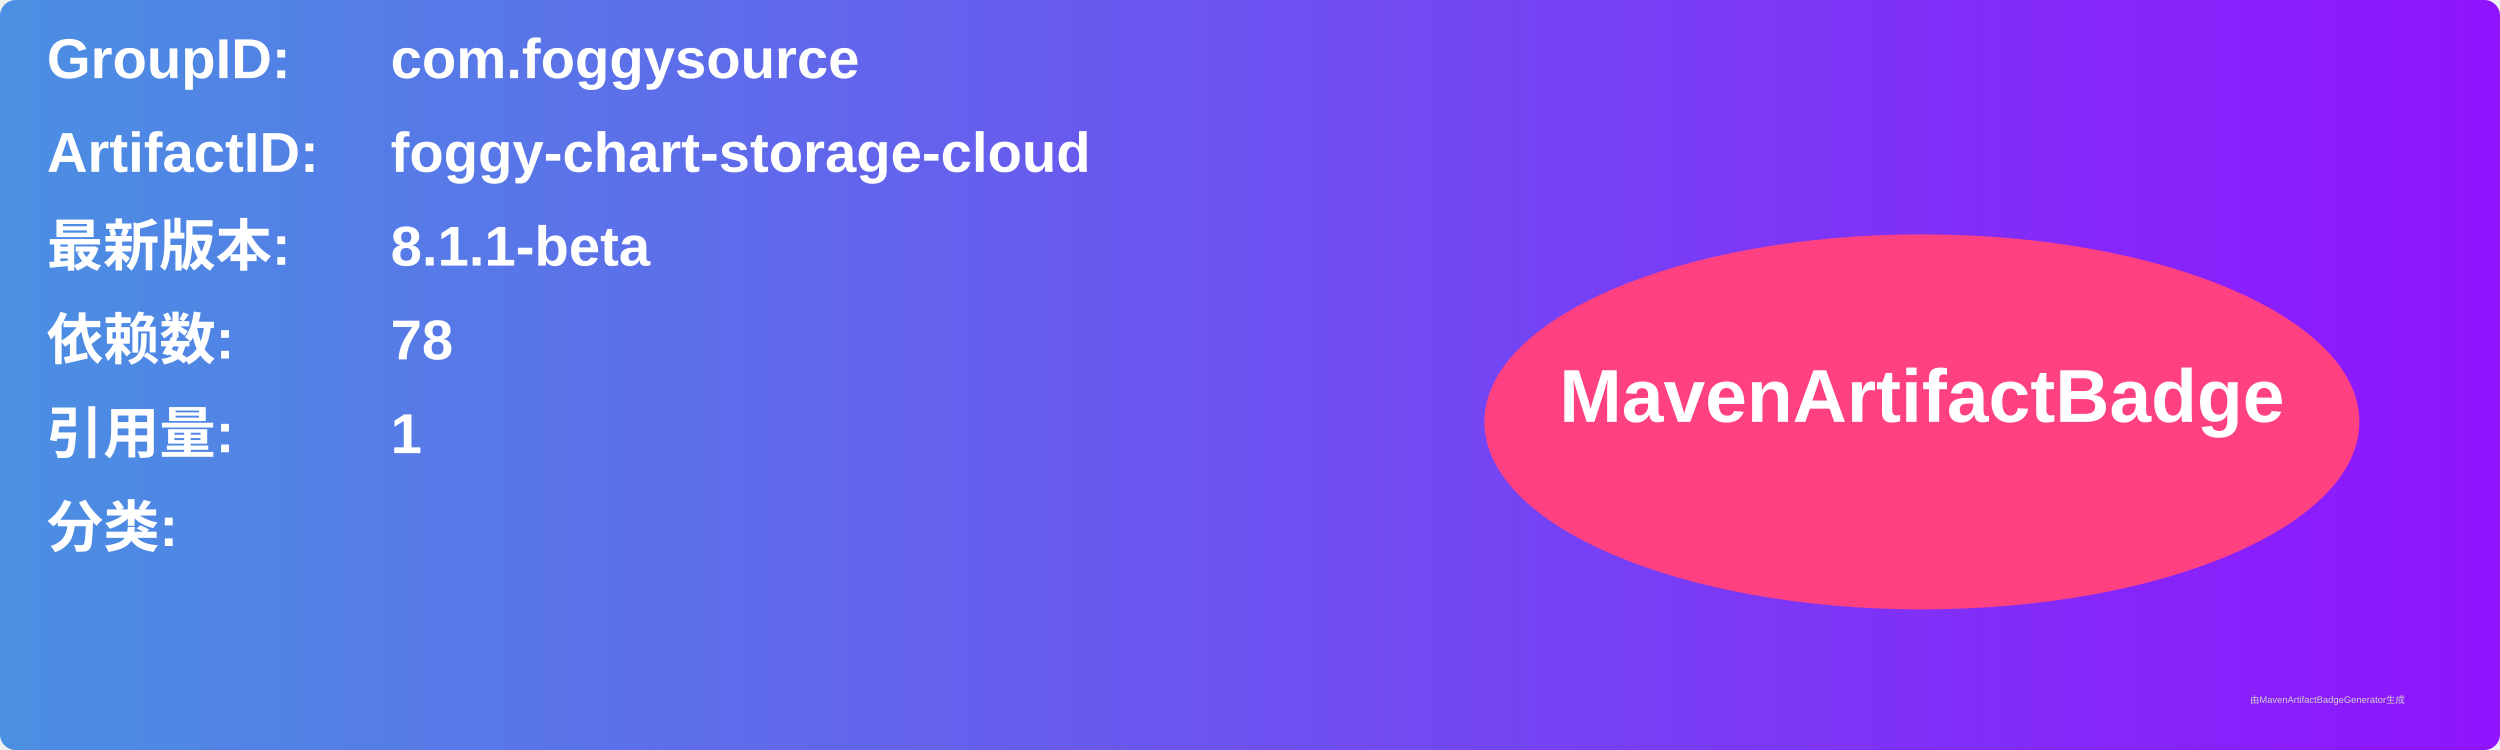
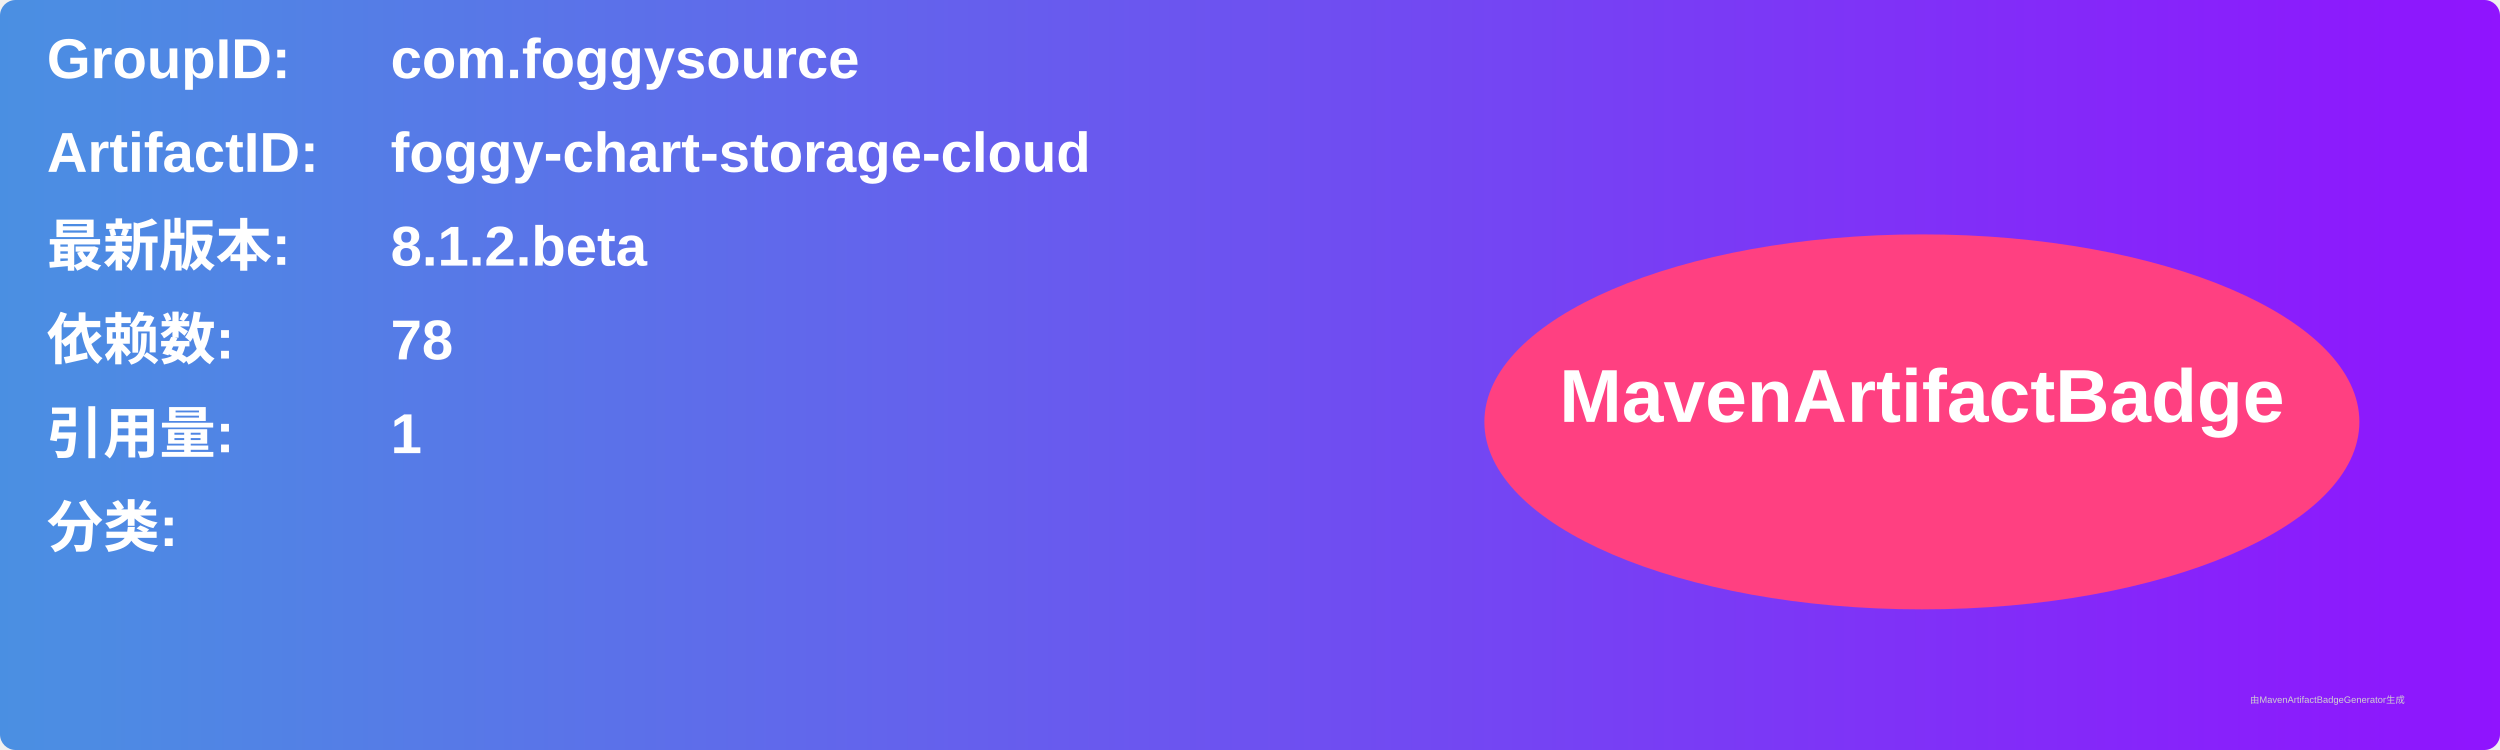
<svg xmlns="http://www.w3.org/2000/svg" width="800" height="240" viewBox="0 0 800 240">
  <linearGradient id="grad" x1="0%" y1="0%" x2="100%" y2="0%">
    <stop offset="0%" stop-color="#4a90e2" />
    <stop offset="100%" stop-color="#9013fe" />
  </linearGradient>
  <rect width="100%" height="100%" rx="5" ry="5" fill="url(#grad)" />
  <g transform="translate(15, 15)">
    <text x="0" y="10" font-family="Arial" font-size="18" fill="white" font-weight="bold" width="260">GroupID:</text>
    <text x="110" y="10" font-family="Arial" font-size="18" fill="white" font-weight="bold" width="460">com.foggysource</text>
    <text x="0" y="40" font-family="Arial" font-size="18" fill="white" font-weight="bold" width="260">ArtifactID:</text>
    <text x="110" y="40" font-family="Arial" font-size="18" fill="white" font-weight="bold" width="460">foggy-chart-storage-cloud</text>
    <text x="0" y="70" font-family="Arial" font-size="18" fill="white" font-weight="bold">最新版本:</text>
    <text x="110" y="70" font-family="Arial" font-size="18" fill="white" font-weight="bold">
-       <tspan font-weight="bold">8.1.1-beta</tspan>
+       <tspan font-weight="bold">8.1.2.beta</tspan>
    </text>
    <text x="0" y="100" font-family="Arial" font-size="18" fill="white" font-weight="bold">依赖数: </text>
    <text x="110" y="100" font-family="Arial" font-size="18" fill="white">
      <tspan font-weight="bold">78</tspan>
    </text>
    <text x="0" y="130" font-family="Arial" font-size="18" fill="white" font-weight="bold">引用量: </text>
    <text x="110" y="130" font-family="Arial" font-size="18" fill="white">
      <tspan font-weight="bold">1</tspan>
    </text>
    <text x="0" y="160" font-family="Arial" font-size="18" fill="white" font-weight="bold">分类:</text>
    <text x="10" y="190" font-family="Arial" font-size="10" fill="white">
      <tspan font-weight="bold" />
    </text>
    <ellipse cx="600" cy="120" rx="140" ry="60" fill="#ff4081" />
    <text x="600" y="120" text-anchor="middle" font-family="Arial" font-size="24" fill="white" font-weight="bold">MavenArtifactBadge</text>
  </g>
  <text x="720" y="225" font-family="Arial" font-size="3" fill="#d0d0d0">由MavenArtifactBadgeGenerator生成</text>
</svg>
